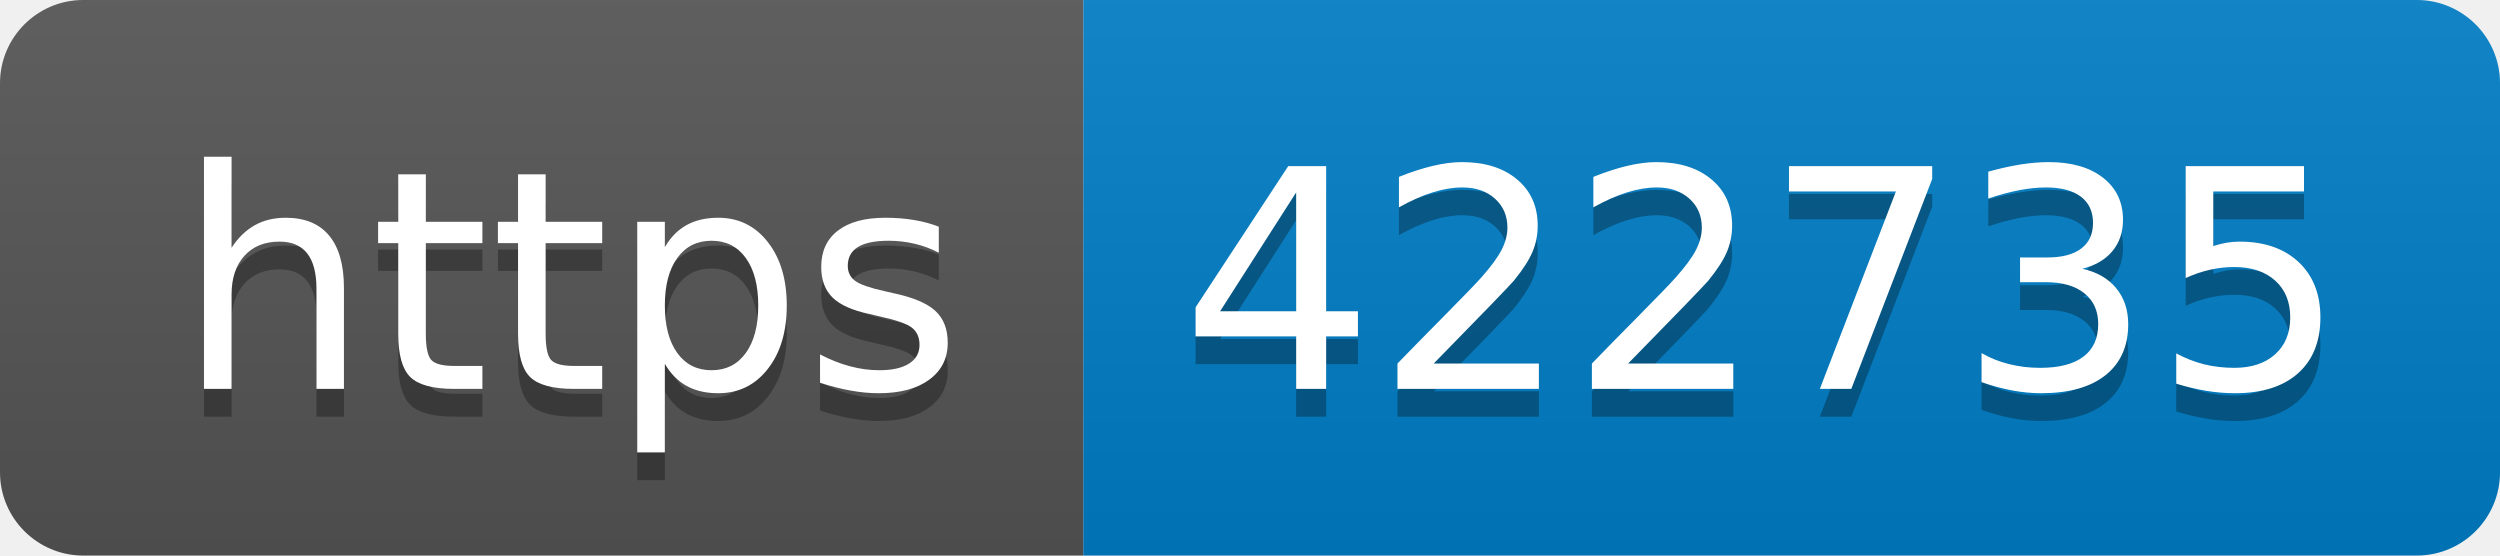
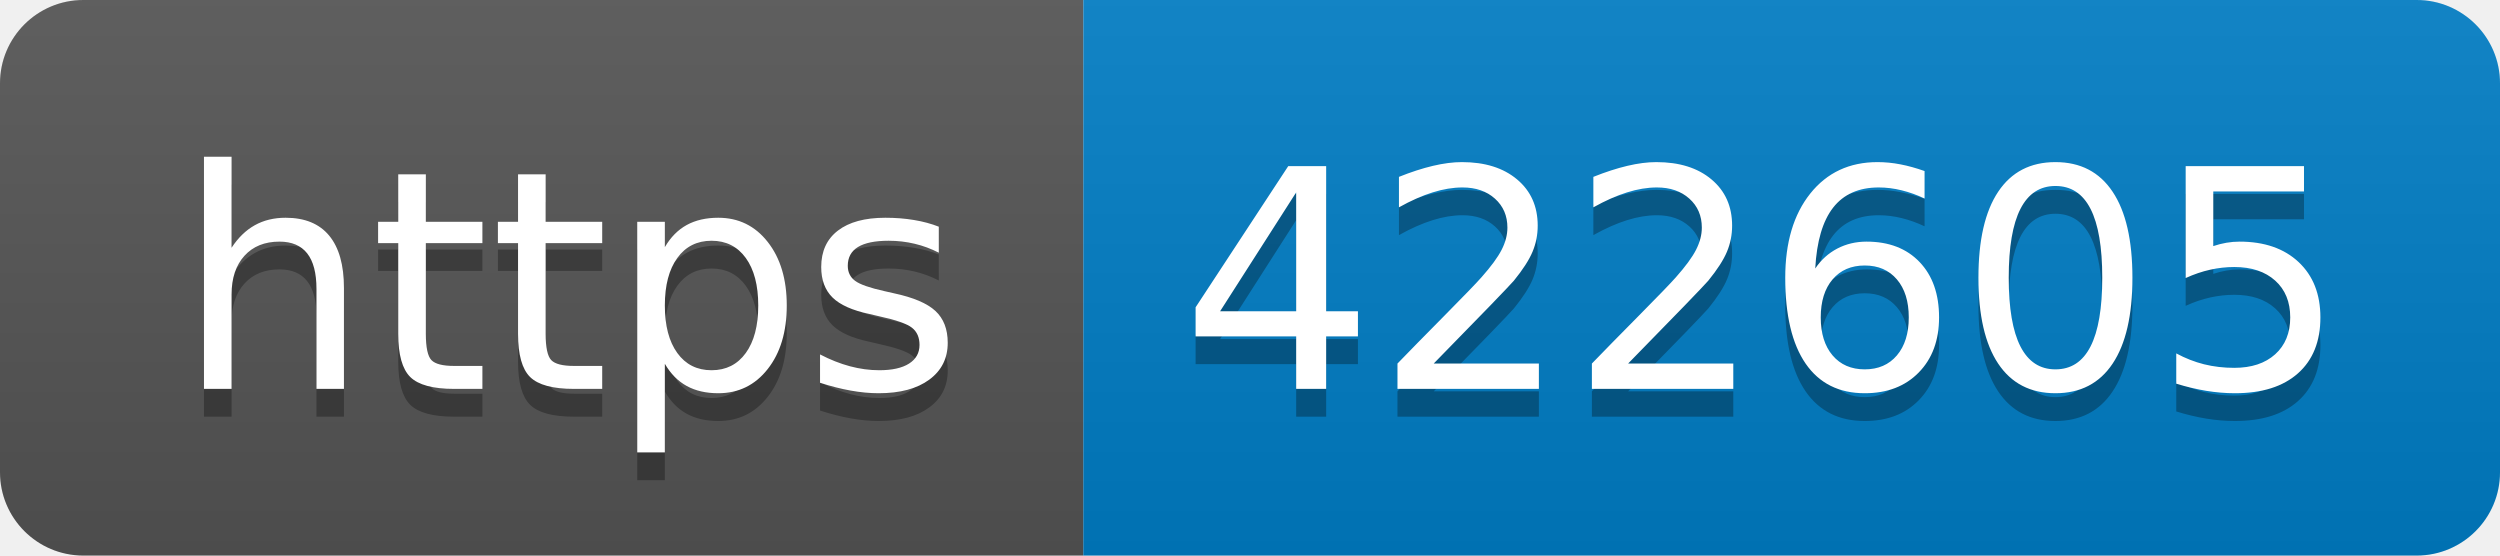
- <svg xmlns="http://www.w3.org/2000/svg" width="90" height="20" role="img" aria-label="https: 422735">
+ <svg xmlns="http://www.w3.org/2000/svg" width="90" height="20" role="img" aria-label="https: 422605">
  <linearGradient id="s" x2="0" y2="100%">
    <stop offset="0" stop-color="#bbb" stop-opacity=".1" />
    <stop offset="1" stop-opacity=".1" />
  </linearGradient>
  <clipPath id="r">
    <rect width="90" height="20" rx="3" fill="#fff" />
  </clipPath>
  <g clip-path="url(#r)">
    <rect width="39" height="20" fill="#555" />
    <rect x="39" width="51" height="20" fill="#007ec6" />
    <rect width="90" height="20" fill="url(#s)" />
  </g>
  <g fill="#fff" text-anchor="middle" font-family="Verdana,Geneva,DejaVu Sans,sans-serif" text-rendering="geometricPrecision" font-size="110">
    <text aria-hidden="true" x="205" y="150" fill="#010101" fill-opacity=".3" transform="scale(.1)" textLength="290">https</text>
    <text x="205" y="140" transform="scale(.1)" fill="#fff" textLength="290">https</text>
-     <text aria-hidden="true" x="635" y="150" fill="#010101" fill-opacity=".3" transform="scale(.1)" textLength="410">422735</text>
-     <text x="635" y="140" transform="scale(.1)" fill="#fff" textLength="410">422735</text>
+     <text aria-hidden="true" x="635" y="150" fill="#010101" fill-opacity=".3" transform="scale(.1)" textLength="410">422605</text>
+     <text x="635" y="140" transform="scale(.1)" fill="#fff" textLength="410">422605</text>
  </g>
</svg>
